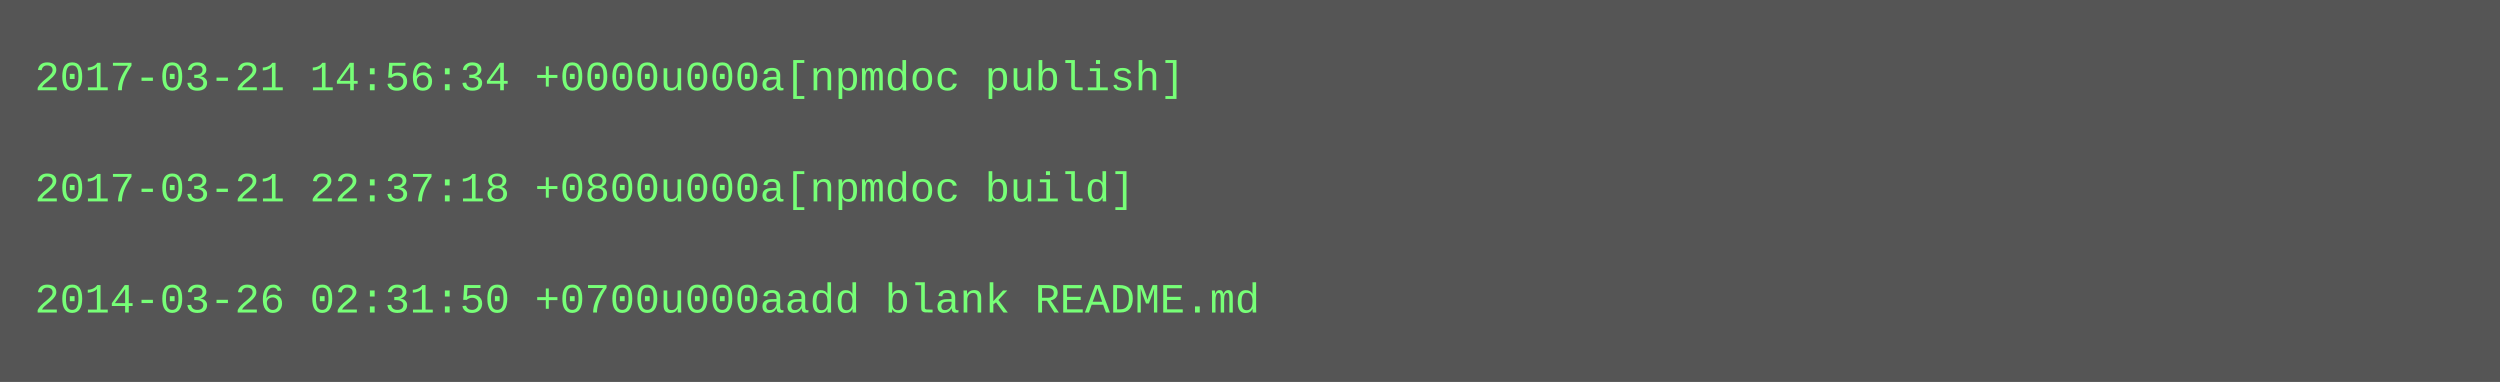
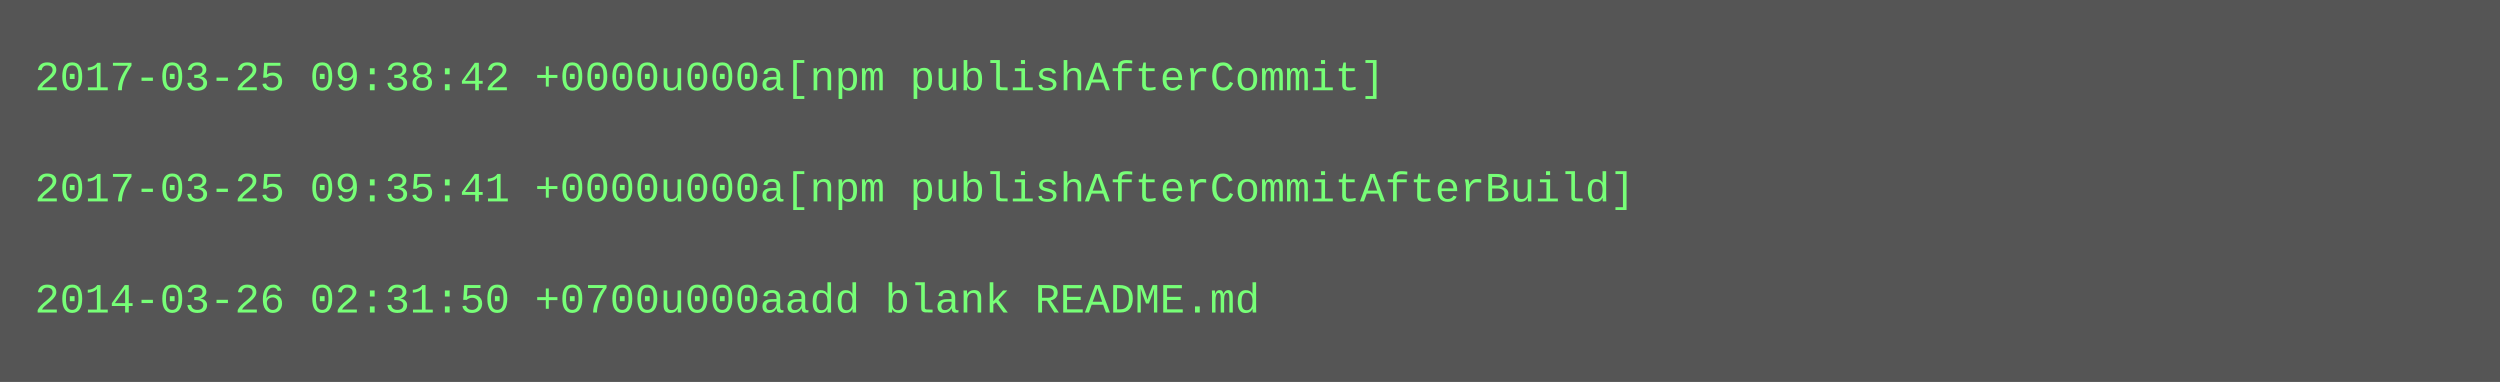
<svg xmlns="http://www.w3.org/2000/svg" height="110" width="720">
  <rect height="110" fill="#555" width="720" />
  <text fill="#7f7" font-family="Courier New" font-size="12" xml:space="preserve">
-     <tspan x="10" y="26">2017-03-21 14:56:34 +0000u000a[npmdoc publish]</tspan>
+     <tspan x="10" y="26">2017-03-25 09:38:42 +0000u000a[npm publishAfterCommit]</tspan>
    <tspan x="10" y="42" />
-     <tspan x="10" y="58">2017-03-21 22:37:18 +0800u000a[npmdoc build]</tspan>
+     <tspan x="10" y="58">2017-03-25 09:35:41 +0000u000a[npm publishAfterCommitAfterBuild]</tspan>
    <tspan x="10" y="74" />
    <tspan x="10" y="90">2014-03-26 02:31:50 +0700u000aadd blank README.md</tspan>
  </text>
</svg>
